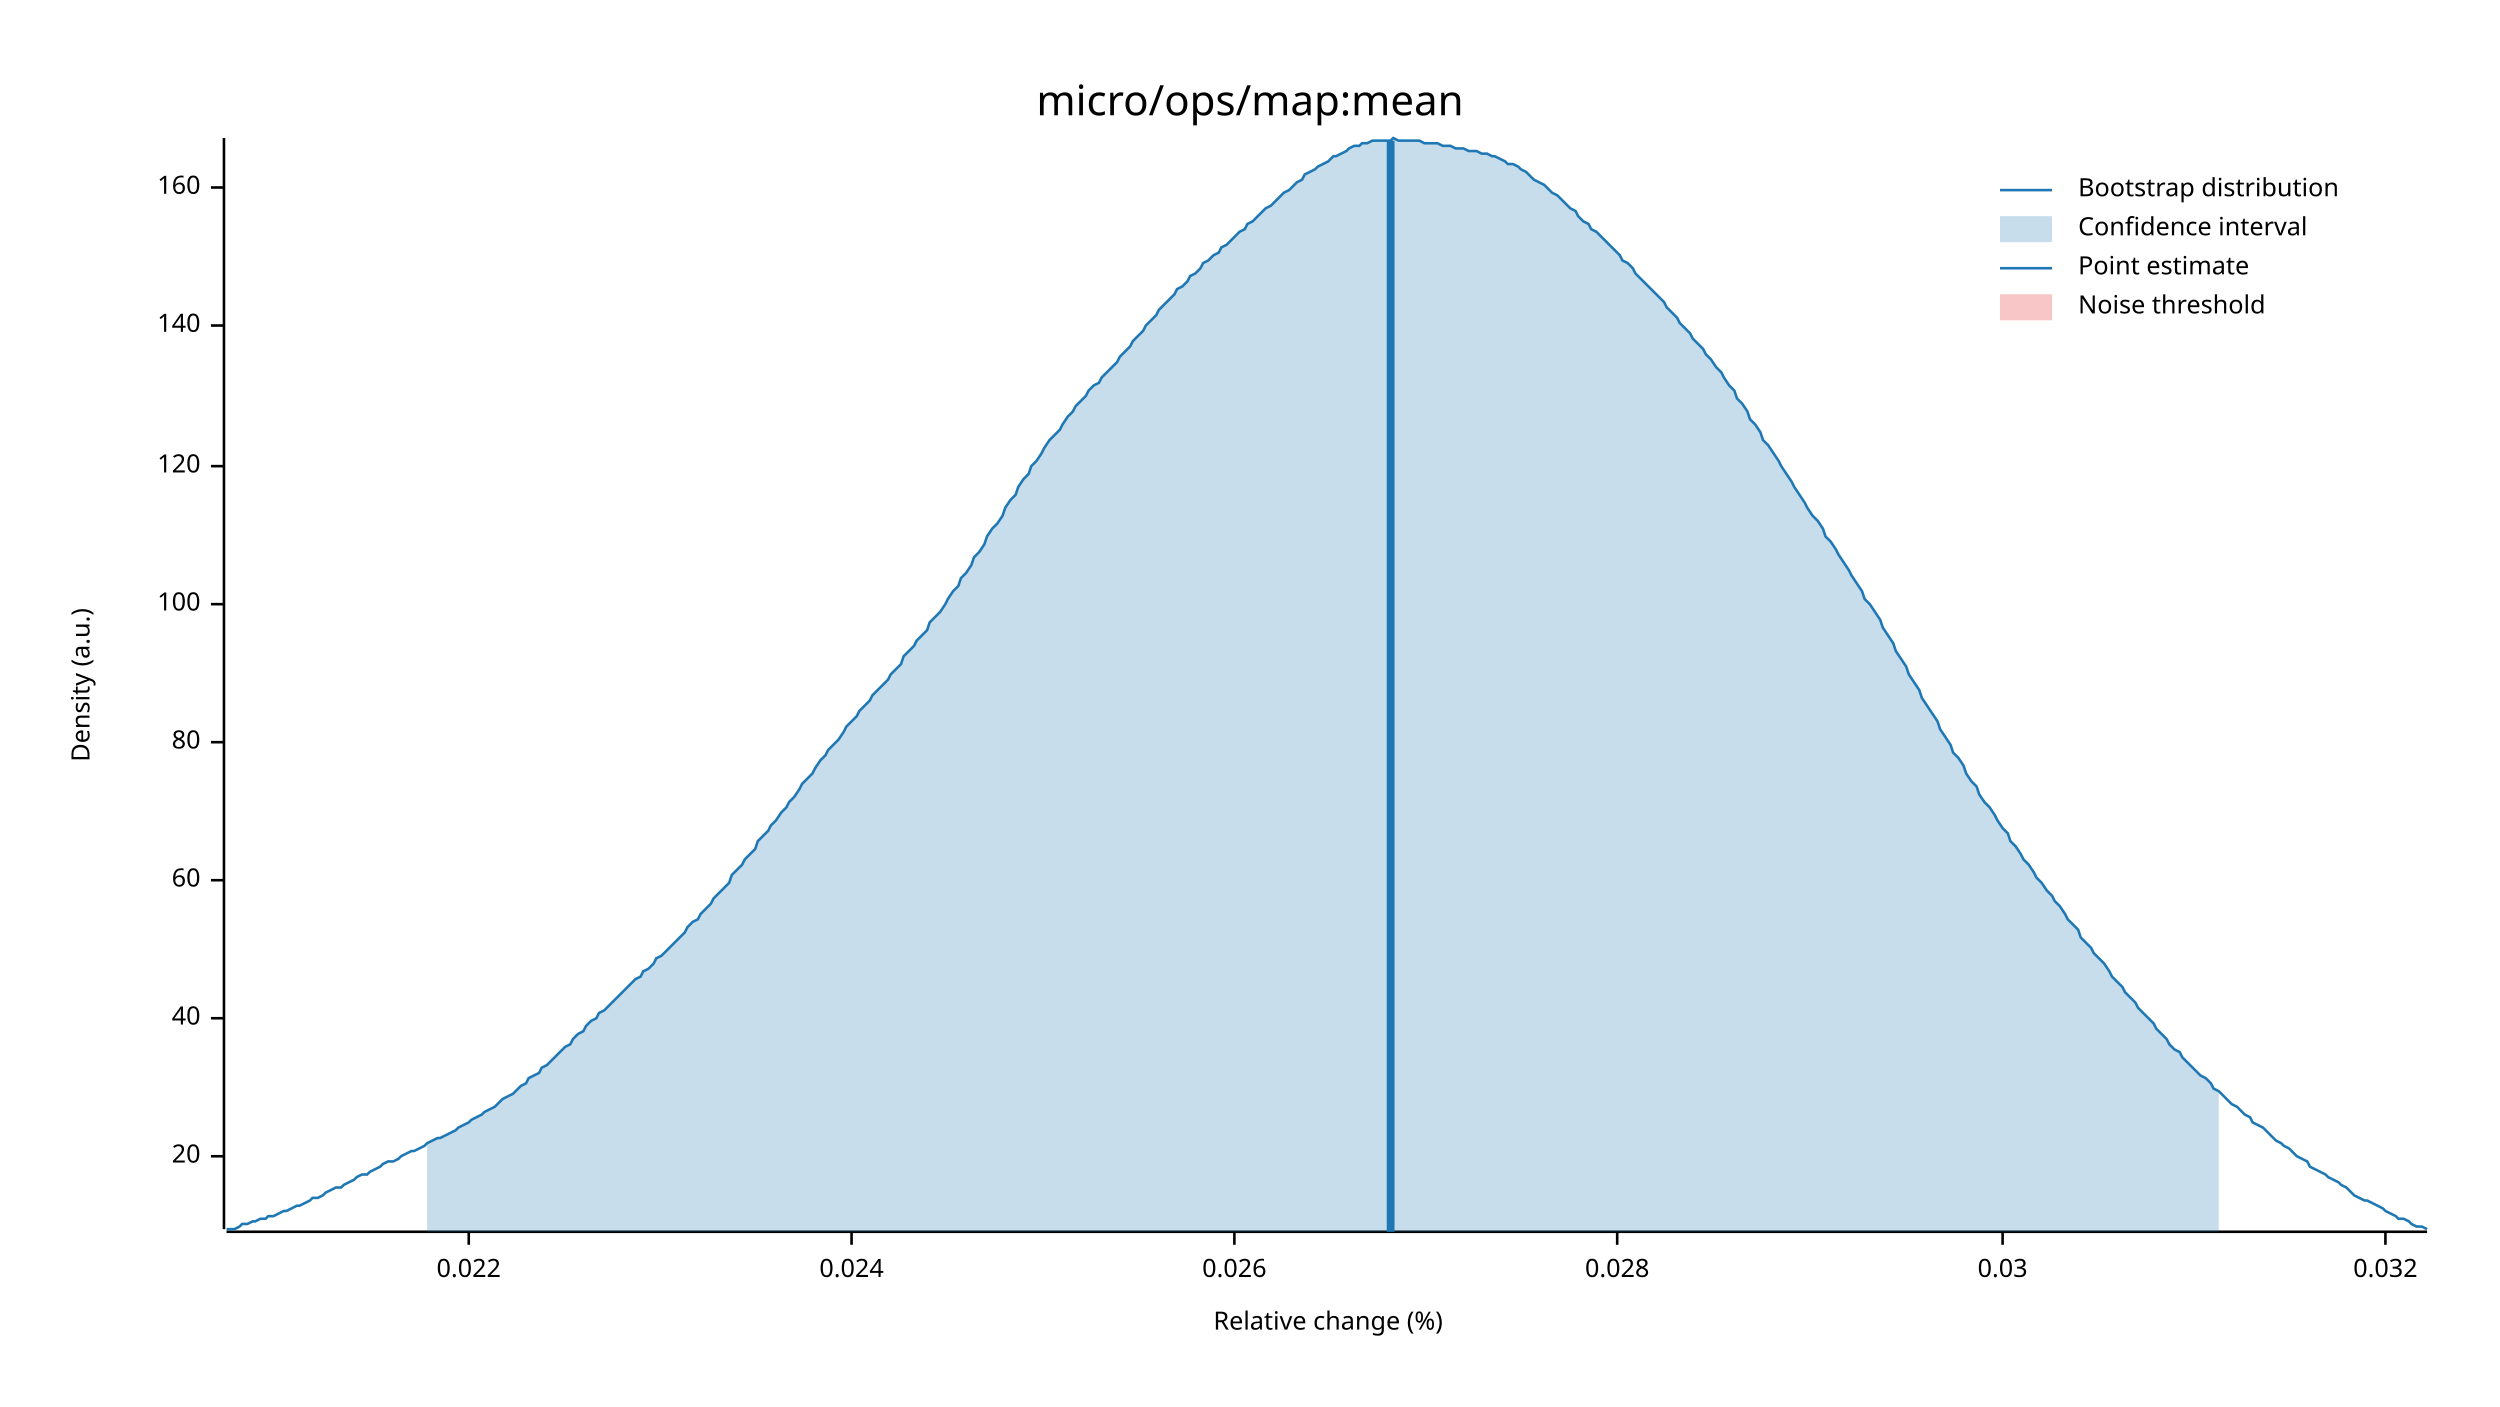
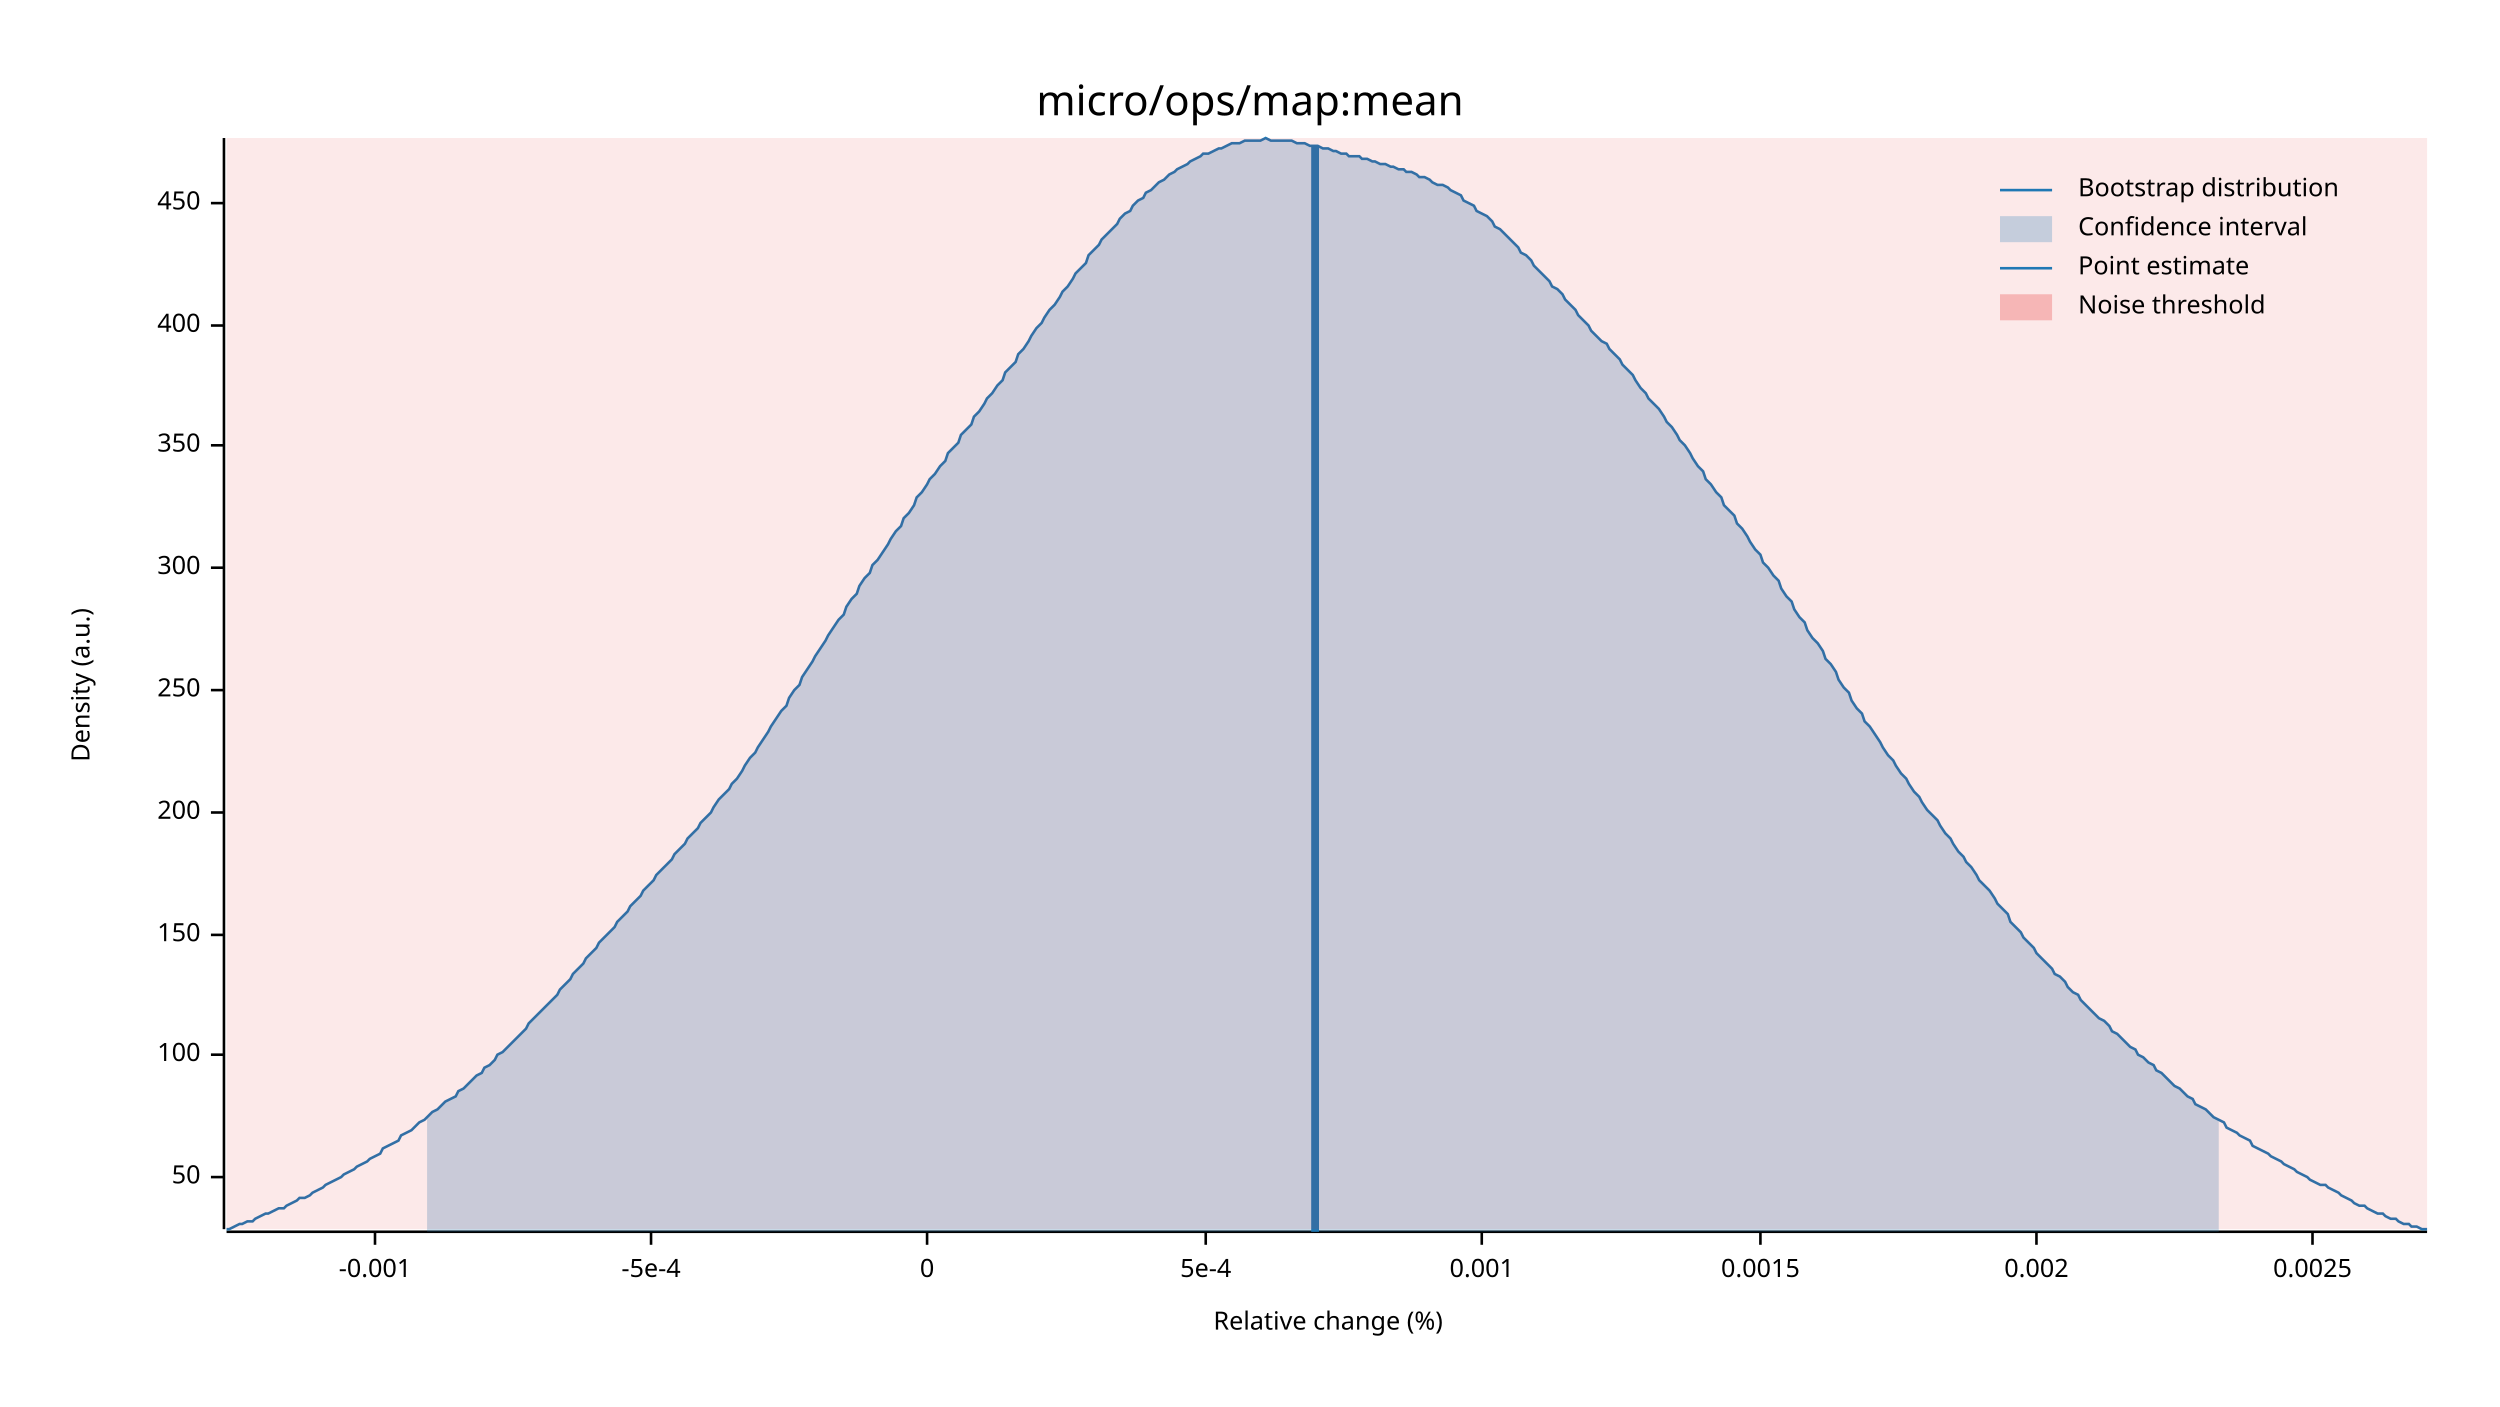
<svg xmlns="http://www.w3.org/2000/svg" width="960" height="540" viewBox="0 0 960 540">
  <text x="480" y="32" dy="0.76em" text-anchor="middle" font-family="sans-serif" font-size="16.129" opacity="1" fill="#000000">
micro/ops/map:mean
</text>
  <text x="27" y="263" dy="0.76em" text-anchor="middle" font-family="sans-serif" font-size="9.677" opacity="1" fill="#000000" transform="rotate(270, 27, 263)">
Density (a.u.)
</text>
  <text x="510" y="513" dy="-0.5ex" text-anchor="middle" font-family="sans-serif" font-size="9.677" opacity="1" fill="#000000">
Relative change (%)
</text>
  <polyline fill="none" opacity="1" stroke="#000000" stroke-width="1" points="86,53 86,472 " />
-   <text x="77" y="444" dy="0.5ex" text-anchor="end" font-family="sans-serif" font-size="9.677" opacity="1" fill="#000000">
- 20
+   <text x="77" y="452" dy="0.5ex" text-anchor="end" font-family="sans-serif" font-size="9.677" opacity="1" fill="#000000">
+ 50
</text>
-   <polyline fill="none" opacity="1" stroke="#000000" stroke-width="1" points="81,444 86,444 " />
-   <text x="77" y="391" dy="0.5ex" text-anchor="end" font-family="sans-serif" font-size="9.677" opacity="1" fill="#000000">
- 40
- </text>
-   <polyline fill="none" opacity="1" stroke="#000000" stroke-width="1" points="81,391 86,391 " />
-   <text x="77" y="338" dy="0.5ex" text-anchor="end" font-family="sans-serif" font-size="9.677" opacity="1" fill="#000000">
- 60
- </text>
-   <polyline fill="none" opacity="1" stroke="#000000" stroke-width="1" points="81,338 86,338 " />
-   <text x="77" y="285" dy="0.5ex" text-anchor="end" font-family="sans-serif" font-size="9.677" opacity="1" fill="#000000">
- 80
- </text>
-   <polyline fill="none" opacity="1" stroke="#000000" stroke-width="1" points="81,285 86,285 " />
-   <text x="77" y="232" dy="0.5ex" text-anchor="end" font-family="sans-serif" font-size="9.677" opacity="1" fill="#000000">
+   <polyline fill="none" opacity="1" stroke="#000000" stroke-width="1" points="81,452 86,452 " />
+   <text x="77" y="405" dy="0.5ex" text-anchor="end" font-family="sans-serif" font-size="9.677" opacity="1" fill="#000000">
100
</text>
-   <polyline fill="none" opacity="1" stroke="#000000" stroke-width="1" points="81,232 86,232 " />
-   <text x="77" y="179" dy="0.5ex" text-anchor="end" font-family="sans-serif" font-size="9.677" opacity="1" fill="#000000">
- 120
+   <polyline fill="none" opacity="1" stroke="#000000" stroke-width="1" points="81,405 86,405 " />
+   <text x="77" y="359" dy="0.5ex" text-anchor="end" font-family="sans-serif" font-size="9.677" opacity="1" fill="#000000">
+ 150
</text>
-   <polyline fill="none" opacity="1" stroke="#000000" stroke-width="1" points="81,179 86,179 " />
+   <polyline fill="none" opacity="1" stroke="#000000" stroke-width="1" points="81,359 86,359 " />
+   <text x="77" y="312" dy="0.5ex" text-anchor="end" font-family="sans-serif" font-size="9.677" opacity="1" fill="#000000">
+ 200
+ </text>
+   <polyline fill="none" opacity="1" stroke="#000000" stroke-width="1" points="81,312 86,312 " />
+   <text x="77" y="265" dy="0.5ex" text-anchor="end" font-family="sans-serif" font-size="9.677" opacity="1" fill="#000000">
+ 250
+ </text>
+   <polyline fill="none" opacity="1" stroke="#000000" stroke-width="1" points="81,265 86,265 " />
+   <text x="77" y="218" dy="0.5ex" text-anchor="end" font-family="sans-serif" font-size="9.677" opacity="1" fill="#000000">
+ 300
+ </text>
+   <polyline fill="none" opacity="1" stroke="#000000" stroke-width="1" points="81,218 86,218 " />
+   <text x="77" y="171" dy="0.5ex" text-anchor="end" font-family="sans-serif" font-size="9.677" opacity="1" fill="#000000">
+ 350
+ </text>
+   <polyline fill="none" opacity="1" stroke="#000000" stroke-width="1" points="81,171 86,171 " />
  <text x="77" y="125" dy="0.5ex" text-anchor="end" font-family="sans-serif" font-size="9.677" opacity="1" fill="#000000">
- 140
+ 400
</text>
  <polyline fill="none" opacity="1" stroke="#000000" stroke-width="1" points="81,125 86,125 " />
-   <text x="77" y="72" dy="0.5ex" text-anchor="end" font-family="sans-serif" font-size="9.677" opacity="1" fill="#000000">
- 160
+   <text x="77" y="78" dy="0.5ex" text-anchor="end" font-family="sans-serif" font-size="9.677" opacity="1" fill="#000000">
+ 450
</text>
-   <polyline fill="none" opacity="1" stroke="#000000" stroke-width="1" points="81,72 86,72 " />
+   <polyline fill="none" opacity="1" stroke="#000000" stroke-width="1" points="81,78 86,78 " />
  <polyline fill="none" opacity="1" stroke="#000000" stroke-width="1" points="87,473 932,473 " />
-   <text x="180" y="483" dy="0.76em" text-anchor="middle" font-family="sans-serif" font-size="9.677" opacity="1" fill="#000000">
- 0.022
+   <text x="144" y="483" dy="0.76em" text-anchor="middle" font-family="sans-serif" font-size="9.677" opacity="1" fill="#000000">
+ -0.001
</text>
-   <polyline fill="none" opacity="1" stroke="#000000" stroke-width="1" points="180,473 180,478 " />
-   <text x="327" y="483" dy="0.76em" text-anchor="middle" font-family="sans-serif" font-size="9.677" opacity="1" fill="#000000">
- 0.024
+   <polyline fill="none" opacity="1" stroke="#000000" stroke-width="1" points="144,473 144,478 " />
+   <text x="250" y="483" dy="0.76em" text-anchor="middle" font-family="sans-serif" font-size="9.677" opacity="1" fill="#000000">
+ -5e-4
</text>
-   <polyline fill="none" opacity="1" stroke="#000000" stroke-width="1" points="327,473 327,478 " />
-   <text x="474" y="483" dy="0.76em" text-anchor="middle" font-family="sans-serif" font-size="9.677" opacity="1" fill="#000000">
- 0.026
+   <polyline fill="none" opacity="1" stroke="#000000" stroke-width="1" points="250,473 250,478 " />
+   <text x="356" y="483" dy="0.76em" text-anchor="middle" font-family="sans-serif" font-size="9.677" opacity="1" fill="#000000">
+ 0
</text>
-   <polyline fill="none" opacity="1" stroke="#000000" stroke-width="1" points="474,473 474,478 " />
-   <text x="621" y="483" dy="0.76em" text-anchor="middle" font-family="sans-serif" font-size="9.677" opacity="1" fill="#000000">
- 0.028
+   <polyline fill="none" opacity="1" stroke="#000000" stroke-width="1" points="356,473 356,478 " />
+   <text x="463" y="483" dy="0.76em" text-anchor="middle" font-family="sans-serif" font-size="9.677" opacity="1" fill="#000000">
+ 5e-4
</text>
-   <polyline fill="none" opacity="1" stroke="#000000" stroke-width="1" points="621,473 621,478 " />
-   <text x="769" y="483" dy="0.76em" text-anchor="middle" font-family="sans-serif" font-size="9.677" opacity="1" fill="#000000">
- 0.03
+   <polyline fill="none" opacity="1" stroke="#000000" stroke-width="1" points="463,473 463,478 " />
+   <text x="569" y="483" dy="0.76em" text-anchor="middle" font-family="sans-serif" font-size="9.677" opacity="1" fill="#000000">
+ 0.001
</text>
-   <polyline fill="none" opacity="1" stroke="#000000" stroke-width="1" points="769,473 769,478 " />
-   <text x="916" y="483" dy="0.76em" text-anchor="middle" font-family="sans-serif" font-size="9.677" opacity="1" fill="#000000">
- 0.032
+   <polyline fill="none" opacity="1" stroke="#000000" stroke-width="1" points="569,473 569,478 " />
+   <text x="676" y="483" dy="0.76em" text-anchor="middle" font-family="sans-serif" font-size="9.677" opacity="1" fill="#000000">
+ 0.0015
</text>
-   <polyline fill="none" opacity="1" stroke="#000000" stroke-width="1" points="916,473 916,478 " />
-   <polyline fill="none" opacity="1" stroke="#1F78B4" stroke-width="1" points="87,472 88,472 90,472 92,471 93,470 95,470 97,469 98,469 100,468 102,468 103,467 105,467 107,466 109,465 110,465 112,464 114,463 115,463 117,462 119,461 120,460 122,460 124,459 125,458 127,457 129,456 131,456 132,455 134,454 136,453 137,452 139,451 141,451 142,450 144,449 146,448 147,447 149,446 151,446 153,445 154,444 156,443 158,442 159,442 161,441 163,440 164,439 166,438 168,437 169,437 171,436 173,435 175,434 176,433 178,432 180,431 181,430 183,429 185,428 186,427 188,426 190,425 191,424 193,422 195,421 197,420 198,419 200,417 202,416 203,414 205,413 207,412 208,410 210,409 212,407 214,405 215,404 217,402 219,401 220,399 222,397 224,396 225,394 227,392 229,391 230,389 232,388 234,386 236,384 237,383 239,381 241,379 242,378 244,376 246,375 247,373 249,372 251,370 252,368 254,367 256,365 258,363 259,362 261,360 263,358 264,356 266,354 268,353 269,351 271,349 273,347 274,345 276,343 278,341 280,339 281,336 283,334 285,332 286,330 288,328 290,326 291,323 293,321 295,319 296,317 298,315 300,312 302,310 303,308 305,306 307,303 308,301 310,299 312,297 313,295 315,292 317,290 318,288 320,286 322,284 324,281 325,279 327,277 329,275 330,273 332,271 334,269 335,267 337,265 339,263 341,261 342,259 344,257 346,255 347,252 349,250 351,248 352,246 354,244 356,242 357,239 359,237 361,235 363,232 364,230 366,227 368,225 369,222 371,220 373,217 374,214 376,212 378,209 379,206 381,203 383,201 385,198 386,195 388,192 390,190 391,187 393,184 395,182 396,179 398,177 400,174 401,172 403,169 405,167 407,165 408,163 410,160 412,158 413,156 415,154 417,152 418,150 420,148 422,147 423,145 425,143 427,141 429,139 430,137 432,135 434,133 435,131 437,129 439,127 440,125 442,123 444,121 445,119 447,117 449,115 451,113 452,111 454,110 456,108 457,106 459,105 461,103 462,101 464,100 466,98 468,97 469,95 471,94 473,92 474,91 476,89 478,88 479,86 481,85 483,83 484,82 486,80 488,79 490,77 491,76 493,74 495,73 496,72 498,70 500,69 501,67 503,66 505,65 506,64 508,63 510,62 512,60 513,60 515,59 517,58 518,57 520,56 522,56 523,55 525,55 527,54 528,54 530,54 532,54 534,54 535,53 537,54 539,54 540,54 542,54 544,54 545,54 547,55 549,55 550,55 552,55 554,56 556,56 557,56 559,57 561,57 562,57 564,58 566,58 567,58 569,59 571,59 573,60 574,60 576,61 578,62 579,63 581,63 583,64 584,65 586,66 588,68 589,69 591,70 593,71 595,73 596,74 598,75 600,77 601,78 603,80 605,81 606,83 608,85 610,86 611,88 613,89 615,91 617,93 618,94 620,96 622,98 623,100 625,101 627,103 628,105 630,107 632,109 633,110 635,112 637,114 639,116 640,118 642,120 644,122 645,124 647,126 649,128 650,130 652,132 654,134 655,136 657,138 659,141 661,143 662,145 664,148 666,150 667,153 669,155 671,158 672,161 674,163 676,166 677,169 679,171 681,174 683,177 684,179 686,182 688,185 689,187 691,190 693,193 694,195 696,198 698,200 700,203 701,206 703,208 705,211 706,213 708,216 710,219 711,221 713,224 715,227 716,230 718,232 720,235 722,238 723,241 725,244 727,247 728,250 730,253 732,256 733,259 735,262 737,265 738,268 740,271 742,274 744,277 745,280 747,283 749,286 750,289 752,291 754,294 755,297 757,300 759,302 760,305 762,308 764,310 766,313 767,315 769,318 771,320 772,323 774,325 776,328 777,330 779,332 781,335 782,337 784,339 786,342 788,344 789,346 791,348 793,351 794,353 796,355 798,357 799,360 801,362 803,364 804,366 806,368 808,370 810,373 811,375 813,377 815,379 816,381 818,383 820,385 821,387 823,389 825,391 827,393 828,395 830,397 832,399 833,401 835,403 837,404 838,406 840,408 842,410 843,411 845,413 847,414 849,416 850,418 852,419 854,421 855,422 857,424 859,425 860,426 862,428 864,429 865,431 867,432 869,433 871,435 872,436 874,438 876,439 877,440 879,441 881,443 882,444 884,445 886,446 887,448 889,449 891,450 893,451 894,452 896,453 898,454 899,455 901,456 903,458 904,459 906,460 908,461 909,461 911,462 913,463 915,464 916,465 918,466 920,467 921,468 923,468 925,469 926,470 928,471 930,471 932,472 " />
-   <polygon opacity="0.25" fill="#1F78B4" points="164,439 166,438 168,437 169,437 171,436 173,435 175,434 176,433 178,432 180,431 181,430 183,429 185,428 186,427 188,426 190,425 191,424 193,422 195,421 197,420 198,419 200,417 202,416 203,414 205,413 207,412 208,410 210,409 212,407 214,405 215,404 217,402 219,401 220,399 222,397 224,396 225,394 227,392 229,391 230,389 232,388 234,386 236,384 237,383 239,381 241,379 242,378 244,376 246,375 247,373 249,372 251,370 252,368 254,367 256,365 258,363 259,362 261,360 263,358 264,356 266,354 268,353 269,351 271,349 273,347 274,345 276,343 278,341 280,339 281,336 283,334 285,332 286,330 288,328 290,326 291,323 293,321 295,319 296,317 298,315 300,312 302,310 303,308 305,306 307,303 308,301 310,299 312,297 313,295 315,292 317,290 318,288 320,286 322,284 324,281 325,279 327,277 329,275 330,273 332,271 334,269 335,267 337,265 339,263 341,261 342,259 344,257 346,255 347,252 349,250 351,248 352,246 354,244 356,242 357,239 359,237 361,235 363,232 364,230 366,227 368,225 369,222 371,220 373,217 374,214 376,212 378,209 379,206 381,203 383,201 385,198 386,195 388,192 390,190 391,187 393,184 395,182 396,179 398,177 400,174 401,172 403,169 405,167 407,165 408,163 410,160 412,158 413,156 415,154 417,152 418,150 420,148 422,147 423,145 425,143 427,141 429,139 430,137 432,135 434,133 435,131 437,129 439,127 440,125 442,123 444,121 445,119 447,117 449,115 451,113 452,111 454,110 456,108 457,106 459,105 461,103 462,101 464,100 466,98 468,97 469,95 471,94 473,92 474,91 476,89 478,88 479,86 481,85 483,83 484,82 486,80 488,79 490,77 491,76 493,74 495,73 496,72 498,70 500,69 501,67 503,66 505,65 506,64 508,63 510,62 512,60 513,60 515,59 517,58 518,57 520,56 522,56 523,55 525,55 527,54 528,54 530,54 532,54 534,54 535,53 537,54 539,54 540,54 542,54 544,54 545,54 547,55 549,55 550,55 552,55 554,56 556,56 557,56 559,57 561,57 562,57 564,58 566,58 567,58 569,59 571,59 573,60 574,60 576,61 578,62 579,63 581,63 583,64 584,65 586,66 588,68 589,69 591,70 593,71 595,73 596,74 598,75 600,77 601,78 603,80 605,81 606,83 608,85 610,86 611,88 613,89 615,91 617,93 618,94 620,96 622,98 623,100 625,101 627,103 628,105 630,107 632,109 633,110 635,112 637,114 639,116 640,118 642,120 644,122 645,124 647,126 649,128 650,130 652,132 654,134 655,136 657,138 659,141 661,143 662,145 664,148 666,150 667,153 669,155 671,158 672,161 674,163 676,166 677,169 679,171 681,174 683,177 684,179 686,182 688,185 689,187 691,190 693,193 694,195 696,198 698,200 700,203 701,206 703,208 705,211 706,213 708,216 710,219 711,221 713,224 715,227 716,230 718,232 720,235 722,238 723,241 725,244 727,247 728,250 730,253 732,256 733,259 735,262 737,265 738,268 740,271 742,274 744,277 745,280 747,283 749,286 750,289 752,291 754,294 755,297 757,300 759,302 760,305 762,308 764,310 766,313 767,315 769,318 771,320 772,323 774,325 776,328 777,330 779,332 781,335 782,337 784,339 786,342 788,344 789,346 791,348 793,351 794,353 796,355 798,357 799,360 801,362 803,364 804,366 806,368 808,370 810,373 811,375 813,377 815,379 816,381 818,383 820,385 821,387 823,389 825,391 827,393 828,395 830,397 832,399 833,401 835,403 837,404 838,406 840,408 842,410 843,411 845,413 847,414 849,416 850,418 852,419 852,473 164,473 " />
-   <polyline fill="none" opacity="1" stroke="#1F78B4" stroke-width="3" points="534,473 534,54 " />
-   <rect x="509" y="53" width="0" height="419" opacity="0.1" fill="#E31A1C" stroke="none" />
+   <polyline fill="none" opacity="1" stroke="#000000" stroke-width="1" points="676,473 676,478 " />
+   <text x="782" y="483" dy="0.76em" text-anchor="middle" font-family="sans-serif" font-size="9.677" opacity="1" fill="#000000">
+ 0.002
+ </text>
+   <polyline fill="none" opacity="1" stroke="#000000" stroke-width="1" points="782,473 782,478 " />
+   <text x="888" y="483" dy="0.76em" text-anchor="middle" font-family="sans-serif" font-size="9.677" opacity="1" fill="#000000">
+ 0.0025
+ </text>
+   <polyline fill="none" opacity="1" stroke="#000000" stroke-width="1" points="888,473 888,478 " />
+   <polyline fill="none" opacity="1" stroke="#1F78B4" stroke-width="1" points="87,472 88,472 90,471 92,470 93,470 95,469 97,469 98,468 100,467 102,466 103,466 105,465 107,464 109,464 110,463 112,462 114,461 115,460 117,460 119,459 120,458 122,457 124,456 125,455 127,454 129,453 131,452 132,451 134,450 136,449 137,448 139,447 141,446 142,445 144,444 146,443 147,441 149,440 151,439 153,438 154,436 156,435 158,434 159,433 161,431 163,430 164,429 166,427 168,426 169,425 171,423 173,422 175,421 176,419 178,418 180,416 181,415 183,413 185,412 186,410 188,409 190,407 191,405 193,404 195,402 197,400 198,399 200,397 202,395 203,393 205,391 207,389 208,388 210,386 212,384 214,382 215,380 217,378 219,376 220,374 222,372 224,370 225,368 227,366 229,364 230,362 232,360 234,358 236,356 237,354 239,352 241,350 242,348 244,346 246,344 247,342 249,340 251,338 252,336 254,334 256,332 258,330 259,328 261,326 263,324 264,322 266,320 268,318 269,316 271,314 273,312 274,310 276,307 278,305 280,303 281,301 283,299 285,296 286,294 288,291 290,289 291,287 293,284 295,281 296,279 298,276 300,273 302,271 303,268 305,265 307,263 308,260 310,257 312,254 313,252 315,249 317,246 318,244 320,241 322,238 324,236 325,233 327,230 329,228 330,225 332,222 334,220 335,217 337,215 339,212 341,209 342,207 344,204 346,202 347,199 349,197 351,194 352,191 354,189 356,186 357,184 359,182 361,179 363,177 364,174 366,172 368,170 369,167 371,165 373,163 374,160 376,158 378,155 379,153 381,151 383,148 385,146 386,143 388,141 390,139 391,136 393,134 395,131 396,129 398,126 400,124 401,122 403,119 405,117 407,114 408,112 410,110 412,107 413,105 415,103 417,101 418,98 420,96 422,94 423,92 425,90 427,88 429,86 430,84 432,82 434,81 435,79 437,77 439,76 440,74 442,73 444,71 445,70 447,69 449,67 451,66 452,65 454,64 456,63 457,62 459,61 461,60 462,59 464,59 466,58 468,57 469,57 471,56 473,55 474,55 476,55 478,54 479,54 481,54 483,54 484,54 486,53 488,54 490,54 491,54 493,54 495,54 496,54 498,55 500,55 501,55 503,56 505,56 506,56 508,57 510,57 512,58 513,58 515,59 517,59 518,60 520,60 522,60 523,61 525,61 527,62 528,62 530,63 532,63 534,64 535,64 537,65 539,65 540,66 542,66 544,67 545,68 547,68 549,69 550,70 552,71 554,71 556,72 557,73 559,74 561,75 562,77 564,78 566,79 567,81 569,82 571,83 573,85 574,87 576,88 578,90 579,91 581,93 583,95 584,97 586,98 588,100 589,102 591,104 593,106 595,108 596,110 598,111 600,113 601,115 603,117 605,119 606,121 608,123 610,125 611,127 613,129 615,131 617,132 618,134 620,136 622,138 623,140 625,142 627,144 628,146 630,149 632,151 633,153 635,155 637,157 639,160 640,162 642,164 644,167 645,169 647,171 649,174 650,176 652,179 654,181 655,184 657,186 659,189 661,191 662,194 664,196 666,198 667,201 669,203 671,206 672,208 674,211 676,213 677,216 679,218 681,221 683,223 684,226 686,229 688,231 689,234 691,237 693,239 694,242 696,245 698,247 700,250 701,253 703,255 705,258 706,261 708,264 710,266 711,269 713,272 715,274 716,277 718,279 720,282 722,285 723,287 725,290 727,292 728,294 730,297 732,299 733,301 735,304 737,306 738,308 740,311 742,313 744,315 745,317 747,320 749,322 750,324 752,327 754,329 755,331 757,333 759,336 760,338 762,340 764,342 766,345 767,347 769,349 771,351 772,354 774,356 776,358 777,360 779,362 781,364 782,366 784,368 786,370 788,372 789,374 791,375 793,377 794,379 796,381 798,382 799,384 801,386 803,388 804,389 806,391 808,392 810,394 811,396 813,397 815,399 816,400 818,402 820,403 821,405 823,406 825,408 827,409 828,411 830,412 832,414 833,415 835,417 837,418 838,419 840,421 842,422 843,424 845,425 847,426 849,428 850,429 852,430 854,431 855,433 857,434 859,435 860,436 862,437 864,438 865,440 867,441 869,442 871,443 872,444 874,445 876,446 877,447 879,448 881,449 882,450 884,451 886,452 887,453 889,454 891,455 893,455 894,456 896,457 898,458 899,459 901,460 903,461 904,462 906,463 908,463 909,464 911,465 913,466 915,466 916,467 918,468 920,468 921,469 923,470 925,470 926,471 928,471 930,472 932,472 " />
+   <polygon opacity="0.25" fill="#1F78B4" points="164,429 166,427 168,426 169,425 171,423 173,422 175,421 176,419 178,418 180,416 181,415 183,413 185,412 186,410 188,409 190,407 191,405 193,404 195,402 197,400 198,399 200,397 202,395 203,393 205,391 207,389 208,388 210,386 212,384 214,382 215,380 217,378 219,376 220,374 222,372 224,370 225,368 227,366 229,364 230,362 232,360 234,358 236,356 237,354 239,352 241,350 242,348 244,346 246,344 247,342 249,340 251,338 252,336 254,334 256,332 258,330 259,328 261,326 263,324 264,322 266,320 268,318 269,316 271,314 273,312 274,310 276,307 278,305 280,303 281,301 283,299 285,296 286,294 288,291 290,289 291,287 293,284 295,281 296,279 298,276 300,273 302,271 303,268 305,265 307,263 308,260 310,257 312,254 313,252 315,249 317,246 318,244 320,241 322,238 324,236 325,233 327,230 329,228 330,225 332,222 334,220 335,217 337,215 339,212 341,209 342,207 344,204 346,202 347,199 349,197 351,194 352,191 354,189 356,186 357,184 359,182 361,179 363,177 364,174 366,172 368,170 369,167 371,165 373,163 374,160 376,158 378,155 379,153 381,151 383,148 385,146 386,143 388,141 390,139 391,136 393,134 395,131 396,129 398,126 400,124 401,122 403,119 405,117 407,114 408,112 410,110 412,107 413,105 415,103 417,101 418,98 420,96 422,94 423,92 425,90 427,88 429,86 430,84 432,82 434,81 435,79 437,77 439,76 440,74 442,73 444,71 445,70 447,69 449,67 451,66 452,65 454,64 456,63 457,62 459,61 461,60 462,59 464,59 466,58 468,57 469,57 471,56 473,55 474,55 476,55 478,54 479,54 481,54 483,54 484,54 486,53 488,54 490,54 491,54 493,54 495,54 496,54 498,55 500,55 501,55 503,56 505,56 506,56 508,57 510,57 512,58 513,58 515,59 517,59 518,60 520,60 522,60 523,61 525,61 527,62 528,62 530,63 532,63 534,64 535,64 537,65 539,65 540,66 542,66 544,67 545,68 547,68 549,69 550,70 552,71 554,71 556,72 557,73 559,74 561,75 562,77 564,78 566,79 567,81 569,82 571,83 573,85 574,87 576,88 578,90 579,91 581,93 583,95 584,97 586,98 588,100 589,102 591,104 593,106 595,108 596,110 598,111 600,113 601,115 603,117 605,119 606,121 608,123 610,125 611,127 613,129 615,131 617,132 618,134 620,136 622,138 623,140 625,142 627,144 628,146 630,149 632,151 633,153 635,155 637,157 639,160 640,162 642,164 644,167 645,169 647,171 649,174 650,176 652,179 654,181 655,184 657,186 659,189 661,191 662,194 664,196 666,198 667,201 669,203 671,206 672,208 674,211 676,213 677,216 679,218 681,221 683,223 684,226 686,229 688,231 689,234 691,237 693,239 694,242 696,245 698,247 700,250 701,253 703,255 705,258 706,261 708,264 710,266 711,269 713,272 715,274 716,277 718,279 720,282 722,285 723,287 725,290 727,292 728,294 730,297 732,299 733,301 735,304 737,306 738,308 740,311 742,313 744,315 745,317 747,320 749,322 750,324 752,327 754,329 755,331 757,333 759,336 760,338 762,340 764,342 766,345 767,347 769,349 771,351 772,354 774,356 776,358 777,360 779,362 781,364 782,366 784,368 786,370 788,372 789,374 791,375 793,377 794,379 796,381 798,382 799,384 801,386 803,388 804,389 806,391 808,392 810,394 811,396 813,397 815,399 816,400 818,402 820,403 821,405 823,406 825,408 827,409 828,411 830,412 832,414 833,415 835,417 837,418 838,419 840,421 842,422 843,424 845,425 847,426 849,428 850,429 852,430 852,473 164,473 " />
+   <polyline fill="none" opacity="1" stroke="#1F78B4" stroke-width="3" points="505,473 505,56 " />
+   <rect x="87" y="53" width="845" height="419" opacity="0.1" fill="#E31A1C" stroke="none" />
  <text x="798" y="68" dy="0.76em" text-anchor="start" font-family="sans-serif" font-size="9.677" opacity="1" fill="#000000">
Bootstrap distribution
</text>
  <text x="798" y="83" dy="0.76em" text-anchor="start" font-family="sans-serif" font-size="9.677" opacity="1" fill="#000000">
Confidence interval
</text>
  <text x="798" y="98" dy="0.76em" text-anchor="start" font-family="sans-serif" font-size="9.677" opacity="1" fill="#000000">
Point estimate
</text>
  <text x="798" y="113" dy="0.76em" text-anchor="start" font-family="sans-serif" font-size="9.677" opacity="1" fill="#000000">
Noise threshold
</text>
  <polyline fill="none" opacity="1" stroke="#1F78B4" stroke-width="1" points="768,73 788,73 " />
  <rect x="768" y="83" width="20" height="10" opacity="0.25" fill="#1F78B4" stroke="none" />
  <polyline fill="none" opacity="1" stroke="#1F78B4" stroke-width="1" points="768,103 788,103 " />
  <rect x="768" y="113" width="20" height="10" opacity="0.25" fill="#E31A1C" stroke="none" />
</svg>
